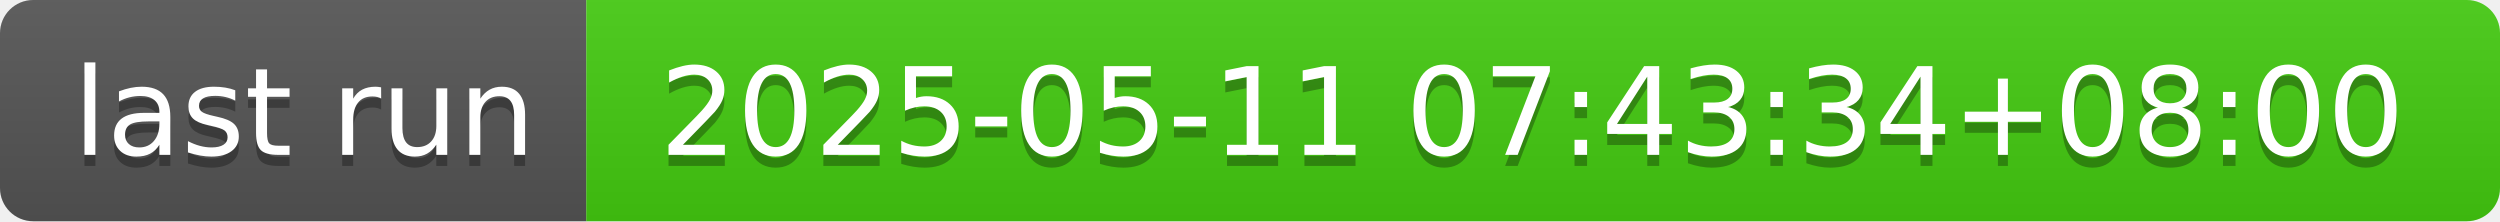
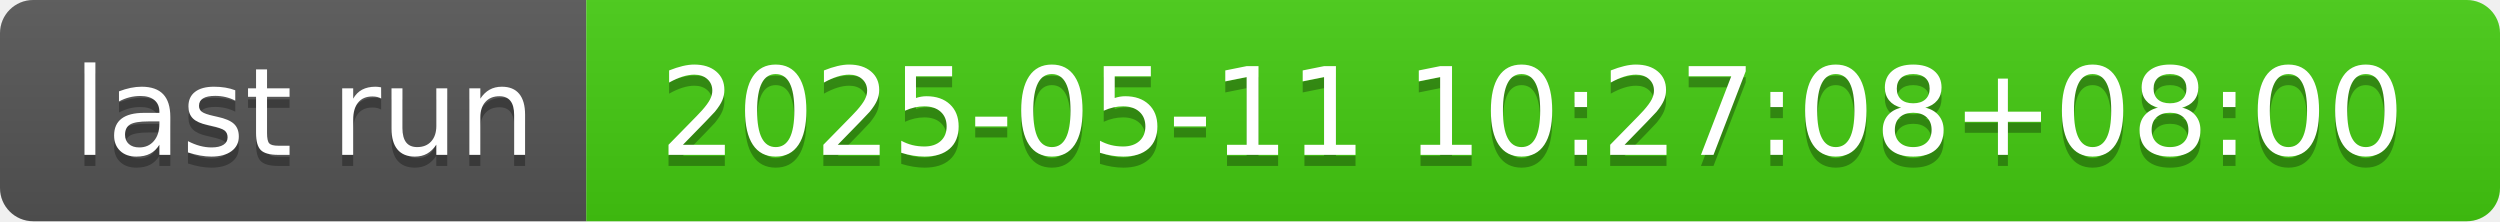
- <svg xmlns="http://www.w3.org/2000/svg" width="226" height="20" role="img" aria-label="last run: 2025-05-11 07:43:34+08:00">
+ <svg xmlns="http://www.w3.org/2000/svg" width="226" height="20" role="img" aria-label="last run: 2025-05-11 10:27:08+08:00">
  <linearGradient id="s" x2="0" y2="100%">
    <stop offset="0" stop-color="#bbb" stop-opacity=".1" />
    <stop offset="1" stop-opacity=".1" />
  </linearGradient>
  <clipPath id="r">
    <rect width="226" height="20" rx="3" fill="#fff" />
  </clipPath>
  <g clip-path="url(#r)">
    <rect width="53" height="20" fill="#555" />
    <rect x="53" width="173" height="20" fill="#4c1" />
    <rect width="226" height="20" fill="url(#s)" />
  </g>
  <g fill="#fff" text-anchor="middle" font-family="Verdana,Geneva,DejaVu Sans,sans-serif" text-rendering="geometricPrecision" font-size="110">
    <text aria-hidden="true" x="275" y="150" fill="#010101" fill-opacity=".3" transform="scale(.1)" textLength="430">last run</text>
    <text x="275" y="140" transform="scale(.1)" fill="#fff" textLength="430">last run</text>
-     <text aria-hidden="true" x="1385" y="150" fill="#010101" fill-opacity=".3" transform="scale(.1)" textLength="1630">2025-05-11 07:43:34+08:00</text>
-     <text x="1385" y="140" transform="scale(.1)" fill="#fff" textLength="1630">2025-05-11 07:43:34+08:00</text>
+     <text aria-hidden="true" x="1385" y="150" fill="#010101" fill-opacity=".3" transform="scale(.1)" textLength="1630">2025-05-11 10:27:08+08:00</text>
+     <text x="1385" y="140" transform="scale(.1)" fill="#fff" textLength="1630">2025-05-11 10:27:08+08:00</text>
  </g>
</svg>
